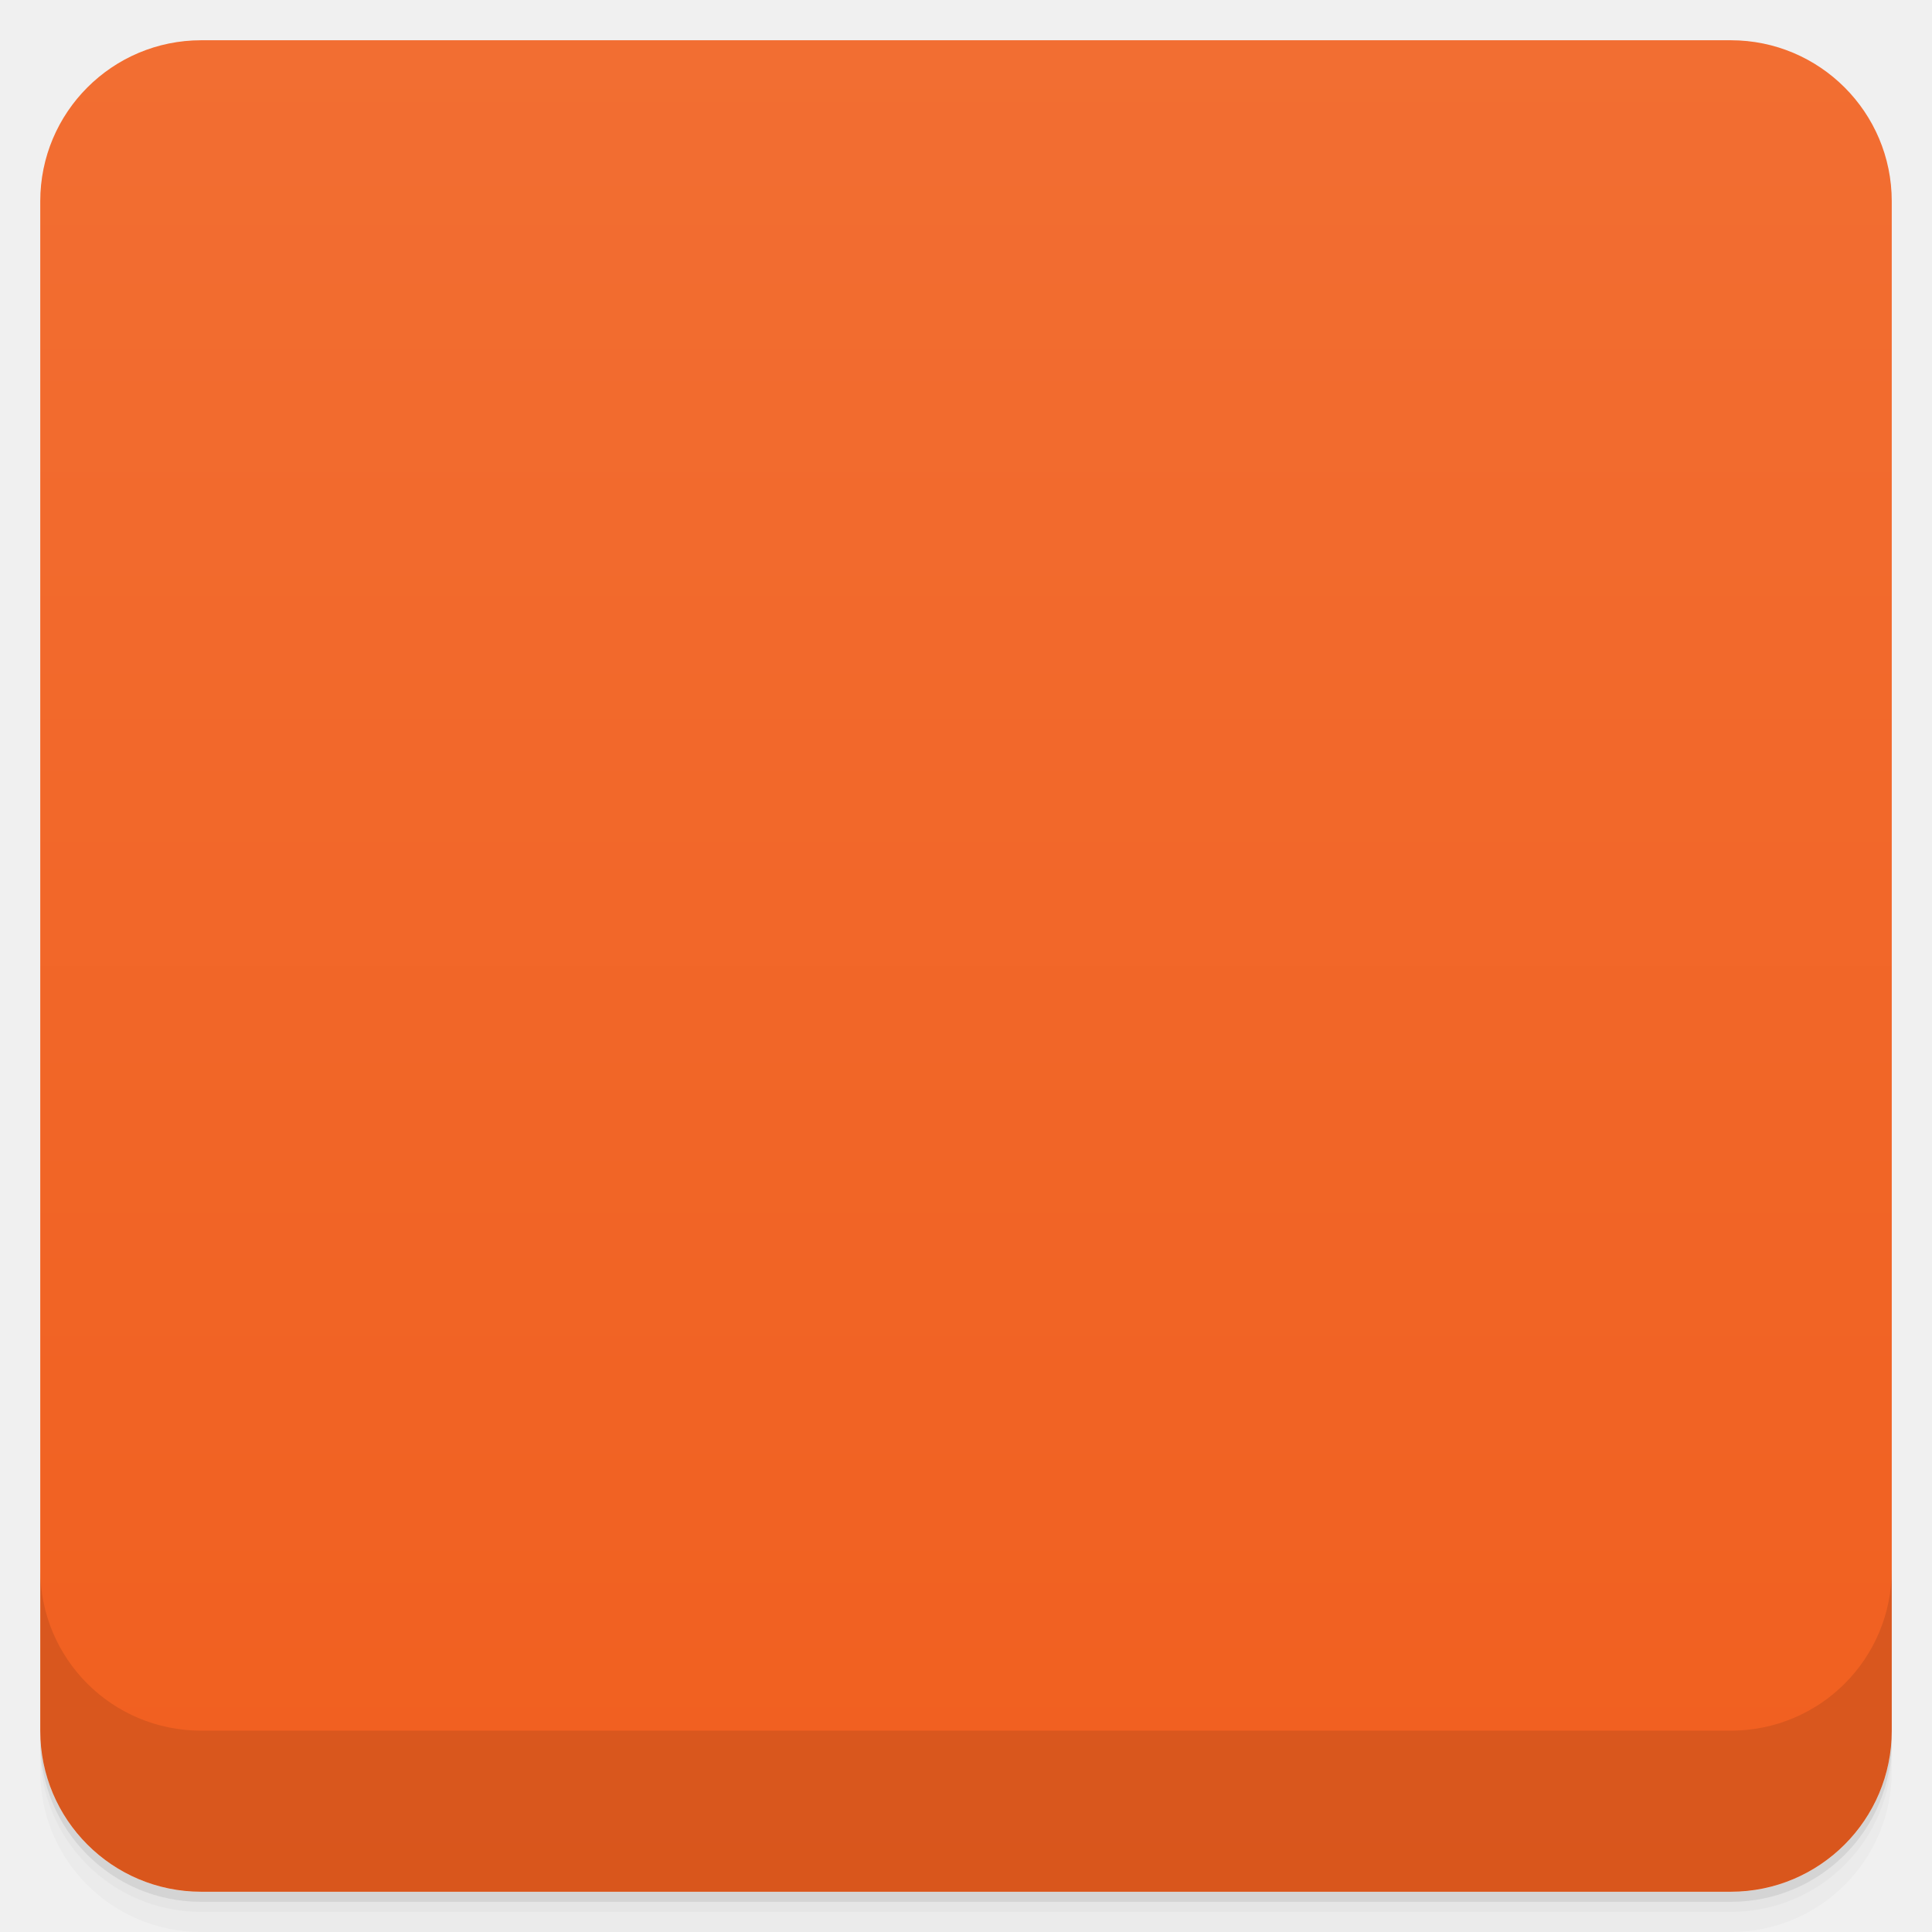
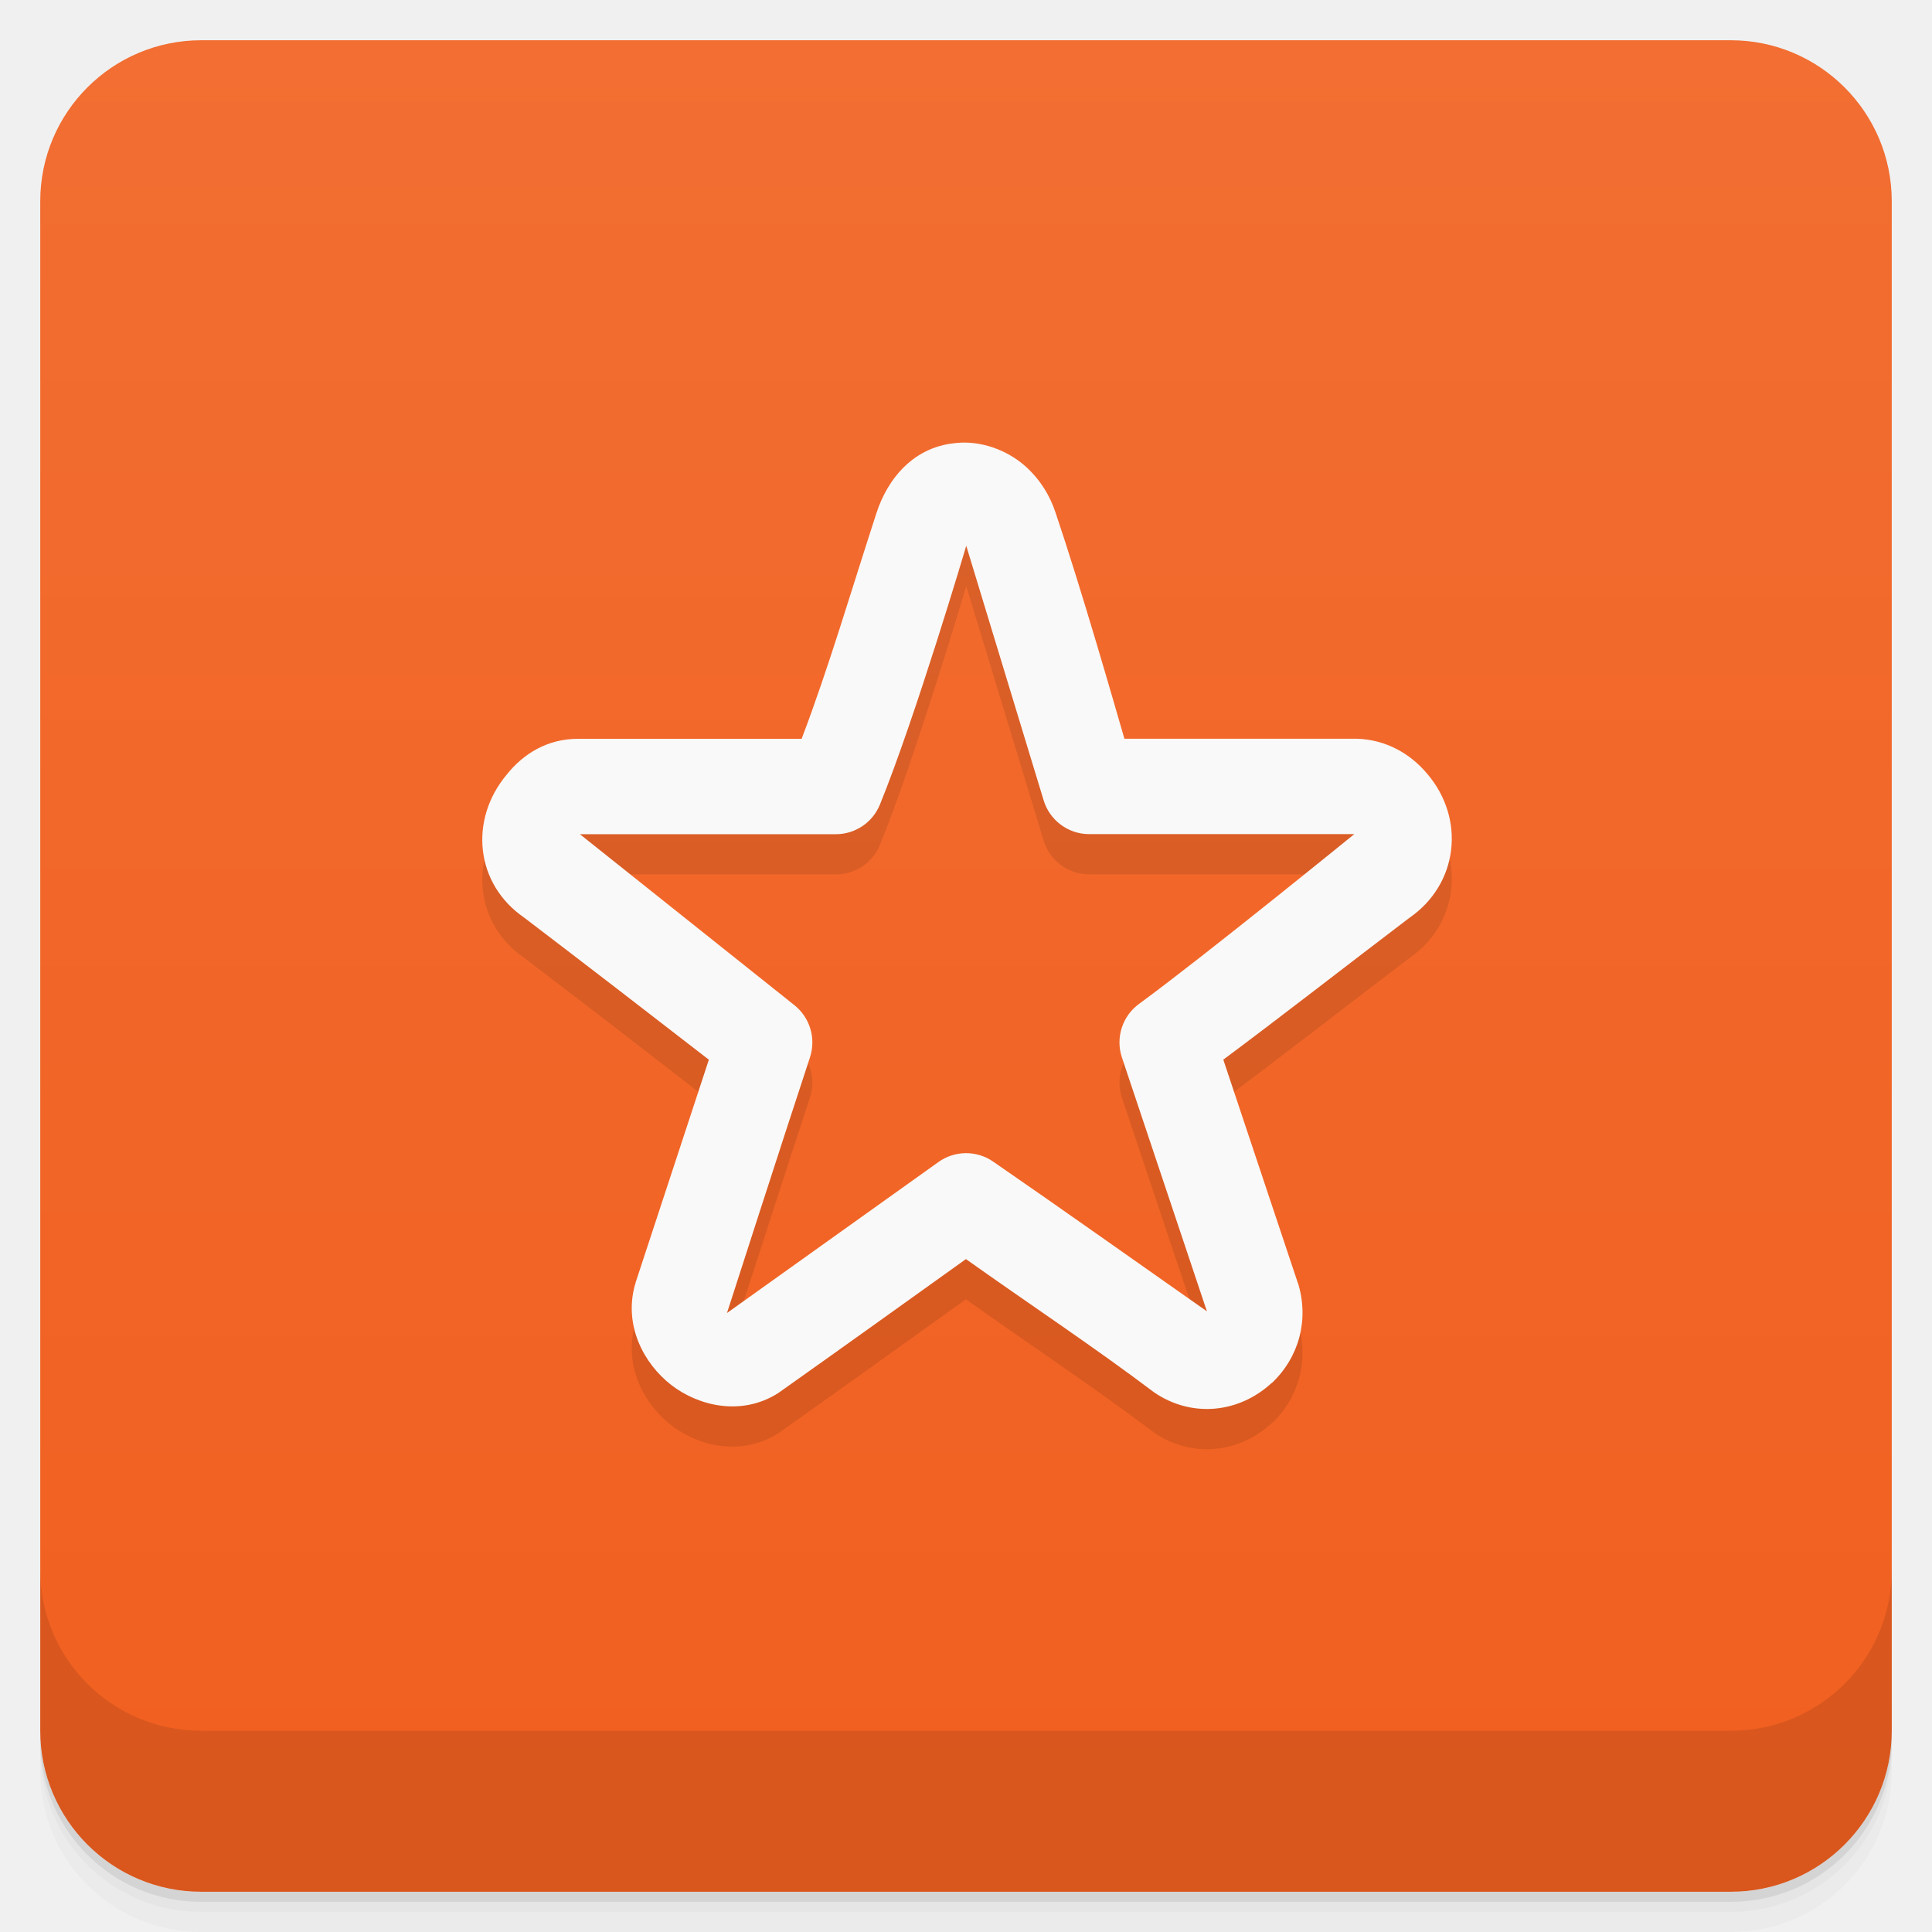
- <svg viewBox="0 0 48 48">
+ <svg xmlns="http://www.w3.org/2000/svg" version="1.1" viewBox="0 0 48 48">
  <defs>
-     <linearGradient id="linearGradient3764" x1="1" x2="47" gradientUnits="userSpaceOnUse" gradientTransform="translate(-48,0.00221467)">
-       <stop stop-color="#f15f1f" stop-opacity="1" />
-       <stop offset="1" stop-color="#f26e32" stop-opacity="1" />
+     <linearGradient id="linearGradient3764" x1="1" x2="47" gradientTransform="translate(-48 .0022147)" gradientUnits="userSpaceOnUse">
+       <stop stop-color="#f15f1f" offset="0" />
+       <stop stop-color="#f26e32" offset="1" />
    </linearGradient>
-     <clipPath id="clipPath-419010880">
-       <g transform="translate(0,-1004.362)">
-         <rect rx="4" y="1005.36" x="1" height="46" width="46" fill="#1890d0" />
-       </g>
-     </clipPath>
-     <clipPath id="clipPath-431791443">
-       <g transform="translate(0,-1004.362)">
-         <rect rx="4" y="1005.36" x="1" height="46" width="46" fill="#1890d0" />
-       </g>
-     </clipPath>
  </defs>
-   <g>
-     <path d="m 1 43 l 0 0.25 c 0 2.216 1.784 4 4 4 l 38 0 c 2.216 0 4 -1.784 4 -4 l 0 -0.25 c 0 2.216 -1.784 4 -4 4 l -38 0 c -2.216 0 -4 -1.784 -4 -4 z m 0 0.5 l 0 0.5 c 0 2.216 1.784 4 4 4 l 38 0 c 2.216 0 4 -1.784 4 -4 l 0 -0.5 c 0 2.216 -1.784 4 -4 4 l -38 0 c -2.216 0 -4 -1.784 -4 -4 z" opacity="0.02" />
-     <path d="m 1 43.25 l 0 0.25 c 0 2.216 1.784 4 4 4 l 38 0 c 2.216 0 4 -1.784 4 -4 l 0 -0.25 c 0 2.216 -1.784 4 -4 4 l -38 0 c -2.216 0 -4 -1.784 -4 -4 z" opacity="0.05" />
-     <path d="m 1 43 l 0 0.25 c 0 2.216 1.784 4 4 4 l 38 0 c 2.216 0 4 -1.784 4 -4 l 0 -0.25 c 0 2.216 -1.784 4 -4 4 l -38 0 c -2.216 0 -4 -1.784 -4 -4 z" opacity="0.1" />
+   <path d="m1 43v0.25c0 2.216 1.784 4 4 4h38c2.216 0 4-1.784 4-4v-0.25c0 2.216-1.784 4-4 4h-38c-2.216 0-4-1.784-4-4zm0 0.5v0.5c0 2.216 1.784 4 4 4h38c2.216 0 4-1.784 4-4v-0.5c0 2.216-1.784 4-4 4h-38c-2.216 0-4-1.784-4-4z" opacity=".02" />
+   <path d="m1 43.25v0.25c0 2.216 1.784 4 4 4h38c2.216 0 4-1.784 4-4v-0.25c0 2.216-1.784 4-4 4h-38c-2.216 0-4-1.784-4-4z" opacity=".05" />
+   <path d="m1 43v0.25c0 2.216 1.784 4 4 4h38c2.216 0 4-1.784 4-4v-0.25c0 2.216-1.784 4-4 4h-38c-2.216 0-4-1.784-4-4z" opacity=".1" />
+   <rect transform="rotate(-90)" x="-47" y="1" width="46" height="46" rx="4" fill="url(#linearGradient3764)" />
+   <g transform="translate(0 -1004.4)">
+     <path d="m1 1043.4v4c0 2.216 1.784 4 4 4h38c2.216 0 4-1.784 4-4v-4c0 2.216-1.784 4-4 4h-38c-2.216 0-4-1.784-4-4z" opacity=".1" />
  </g>
-   <g>
-     <rect width="46" height="46" x="-47" y="1" rx="4" transform="matrix(0,-1,1,0,0,0)" fill="url(#linearGradient3764)" fill-opacity="1" />
-   </g>
-   <g>
-     <g clip-path="url(#clipPath-419010880)">
-       <g opacity="0.1">
-         <g>
-           <path d="m 6.747 3.721 c -0.133 0.02 -0.25 0.127 -0.282 0.259 l -0.561 1.752 l -0.128 0.064 l -1.723 0 c -0.097 0 -0.193 0.054 -0.248 0.129 c -0.129 0.151 -0.097 0.409 0.065 0.517 l 1.41 1.069 l 0.032 0.155 l -0.527 1.713 c -0.076 0.269 0.269 0.538 0.505 0.388 l 1.41 -1.066 l 0.183 0 l 1.41 1.066 c 0.119 0.086 0.302 0.064 0.409 -0.033 c 0.097 -0.086 0.129 -0.236 0.097 -0.355 l -0.527 -1.712 c -0.054 -0.01 0.021 -0.107 0.032 -0.155 l 1.41 -1.069 c 0.161 -0.109 0.194 -0.367 0.064 -0.518 c -0.064 -0.075 -0.15 -0.126 -0.247 -0.129 l -1.754 0 l -0.13 -0.064 l -0.527 -1.751 c -0.021 -0.061 -0.054 -0.118 -0.097 -0.162 c -0.064 -0.066 -0.161 -0.103 -0.247 -0.097 l 0.01 0 m 0 -0.001" transform="matrix(3.543307,0,0,3.543307,0,0)" stroke-opacity="0.902" stroke="#fff" stroke-linejoin="round" stroke-linecap="round" stroke-width="0.668" stroke-miterlimit="4" fill="#000" />
-         </g>
-       </g>
-     </g>
-   </g>
-   <g>
-     <g clip-path="url(#clipPath-431791443)">
-       <g transform="translate(0,-1)">
-         <g>
-           <path d="m 6.747 3.721 c -0.133 0.02 -0.25 0.127 -0.282 0.259 l -0.561 1.752 l -0.128 0.064 l -1.723 0 c -0.097 0 -0.193 0.054 -0.248 0.129 c -0.129 0.151 -0.097 0.409 0.065 0.517 l 1.41 1.069 l 0.032 0.155 l -0.527 1.713 c -0.076 0.269 0.269 0.538 0.505 0.388 l 1.41 -1.066 l 0.183 0 l 1.41 1.066 c 0.119 0.086 0.302 0.064 0.409 -0.033 c 0.097 -0.086 0.129 -0.236 0.097 -0.355 l -0.527 -1.712 c -0.054 -0.01 0.021 -0.107 0.032 -0.155 l 1.41 -1.069 c 0.161 -0.109 0.194 -0.367 0.064 -0.518 c -0.064 -0.075 -0.15 -0.126 -0.247 -0.129 l -1.754 0 l -0.13 -0.064 l -0.527 -1.751 c -0.021 -0.061 -0.054 -0.118 -0.097 -0.162 c -0.064 -0.066 -0.161 -0.103 -0.247 -0.097 l 0.01 0 m 0 -0.001" transform="matrix(3.543307,0,0,3.543307,0,0)" stroke-opacity="0.902" fill="none" stroke="#fff" stroke-linejoin="round" stroke-linecap="round" stroke-width="0.668" stroke-miterlimit="4" />
-         </g>
-       </g>
-     </g>
-   </g>
-   <g>
-     <g transform="translate(0,-1004.362)">
-       <path d="m 1 1043.36 0 4 c 0 2.216 1.784 4 4 4 l 38 0 c 2.216 0 4 -1.784 4 -4 l 0 -4 c 0 2.216 -1.784 4 -4 4 l -38 0 c -2.216 0 -4 -1.784 -4 -4 z" opacity="0.1" />
-     </g>
+   <g transform="translate(-.00045163 -1.0003)">
+     <path d="m23.855 13c-1.172 0.054-1.815 0.937-2.076 1.737-0.631 1.936-1.183 3.832-1.862 5.619h-5.557c-0.751 0-1.353 0.361-1.779 0.9-0.929 1.119-0.773 2.707 0.443 3.543 1.531 1.166 3.068 2.351 4.588 3.529l-1.82 5.536c-5e-3 0.016 0 0.032-0.014 0.048-0.288 1.029 0.224 1.974 0.9 2.498s1.747 0.781 2.657 0.201c1.554-1.1 3.112-2.219 4.664-3.329 1.567 1.114 3.176 2.179 4.671 3.308 0.93 0.641 2.103 0.522 2.914-0.221l0.014-7e-3c0.681-0.644 0.924-1.571 0.657-2.464-4e-3 -0.012-9e-3 -0.023-0.014-0.035l-1.848-5.536c1.448-1.077 3.172-2.422 4.623-3.523 1.217-0.84 1.397-2.454 0.45-3.571-0.418-0.504-1.025-0.856-1.751-0.879h-5.779c-0.256-0.885-1.073-3.733-1.716-5.633-0.129-0.381-0.345-0.772-0.727-1.121s-0.982-0.632-1.64-0.602zm0.152 2.561 1.917 6.305c0.145 0.507 0.608 0.857 1.135 0.858h6.588s-3.685 2.999-5.343 4.215c-0.42 0.303-0.594 0.845-0.429 1.336l2.111 6.305c-1.68-1.177-3.548-2.505-5.315-3.723-0.41-0.281-0.952-0.275-1.356 0.014l-5.253 3.751s1.423-4.418 2.062-6.353c0.156-0.473-2e-3 -0.994-0.394-1.301l-5.322-4.242h6.36c0.479 0 0.911-0.29 1.093-0.734 0.886-2.175 2.145-6.429 2.145-6.429z" style="color-rendering:auto;color:#000000;image-rendering:auto;isolation:auto;mix-blend-mode:normal;opacity:.1;shape-rendering:auto;solid-color:#000000;white-space:normal" isolation="auto" mix-blend-mode="normal" />
+     <path d="m23.855 12c-1.172 0.054-1.815 0.937-2.076 1.737-0.631 1.936-1.183 3.832-1.862 5.619h-5.557c-0.751 0-1.353 0.361-1.779 0.9-0.929 1.119-0.773 2.707 0.443 3.543 1.531 1.166 3.068 2.351 4.588 3.529l-1.82 5.536c-5e-3 0.016 0 0.032-0.014 0.048-0.288 1.029 0.224 1.974 0.9 2.498s1.747 0.781 2.657 0.201c1.554-1.1 3.112-2.219 4.664-3.329 1.567 1.114 3.176 2.179 4.671 3.308 0.93 0.641 2.103 0.522 2.914-0.221l0.014-7e-3c0.681-0.644 0.924-1.571 0.657-2.464-4e-3 -0.012-9e-3 -0.023-0.014-0.035l-1.848-5.536c1.448-1.077 3.172-2.422 4.623-3.523 1.217-0.84 1.397-2.454 0.45-3.571-0.418-0.504-1.025-0.856-1.751-0.879h-5.779c-0.256-0.885-1.073-3.733-1.716-5.633-0.129-0.381-0.345-0.772-0.727-1.121s-0.982-0.632-1.64-0.602zm0.152 2.561 1.917 6.305c0.145 0.507 0.608 0.857 1.135 0.858h6.588s-3.685 2.999-5.343 4.215c-0.42 0.303-0.594 0.845-0.429 1.336l2.111 6.305c-1.68-1.177-3.548-2.505-5.315-3.723-0.41-0.281-0.952-0.275-1.356 0.014l-5.253 3.751s1.423-4.418 2.062-6.353c0.156-0.473-2e-3 -0.994-0.394-1.301l-5.322-4.242h6.36c0.479 0 0.911-0.29 1.093-0.734 0.886-2.175 2.145-6.429 2.145-6.429z" style="color-rendering:auto;color:#000000;fill:#f9f9f9;image-rendering:auto;isolation:auto;mix-blend-mode:normal;shape-rendering:auto;solid-color:#000000;white-space:normal" isolation="auto" mix-blend-mode="normal" />
  </g>
</svg>
